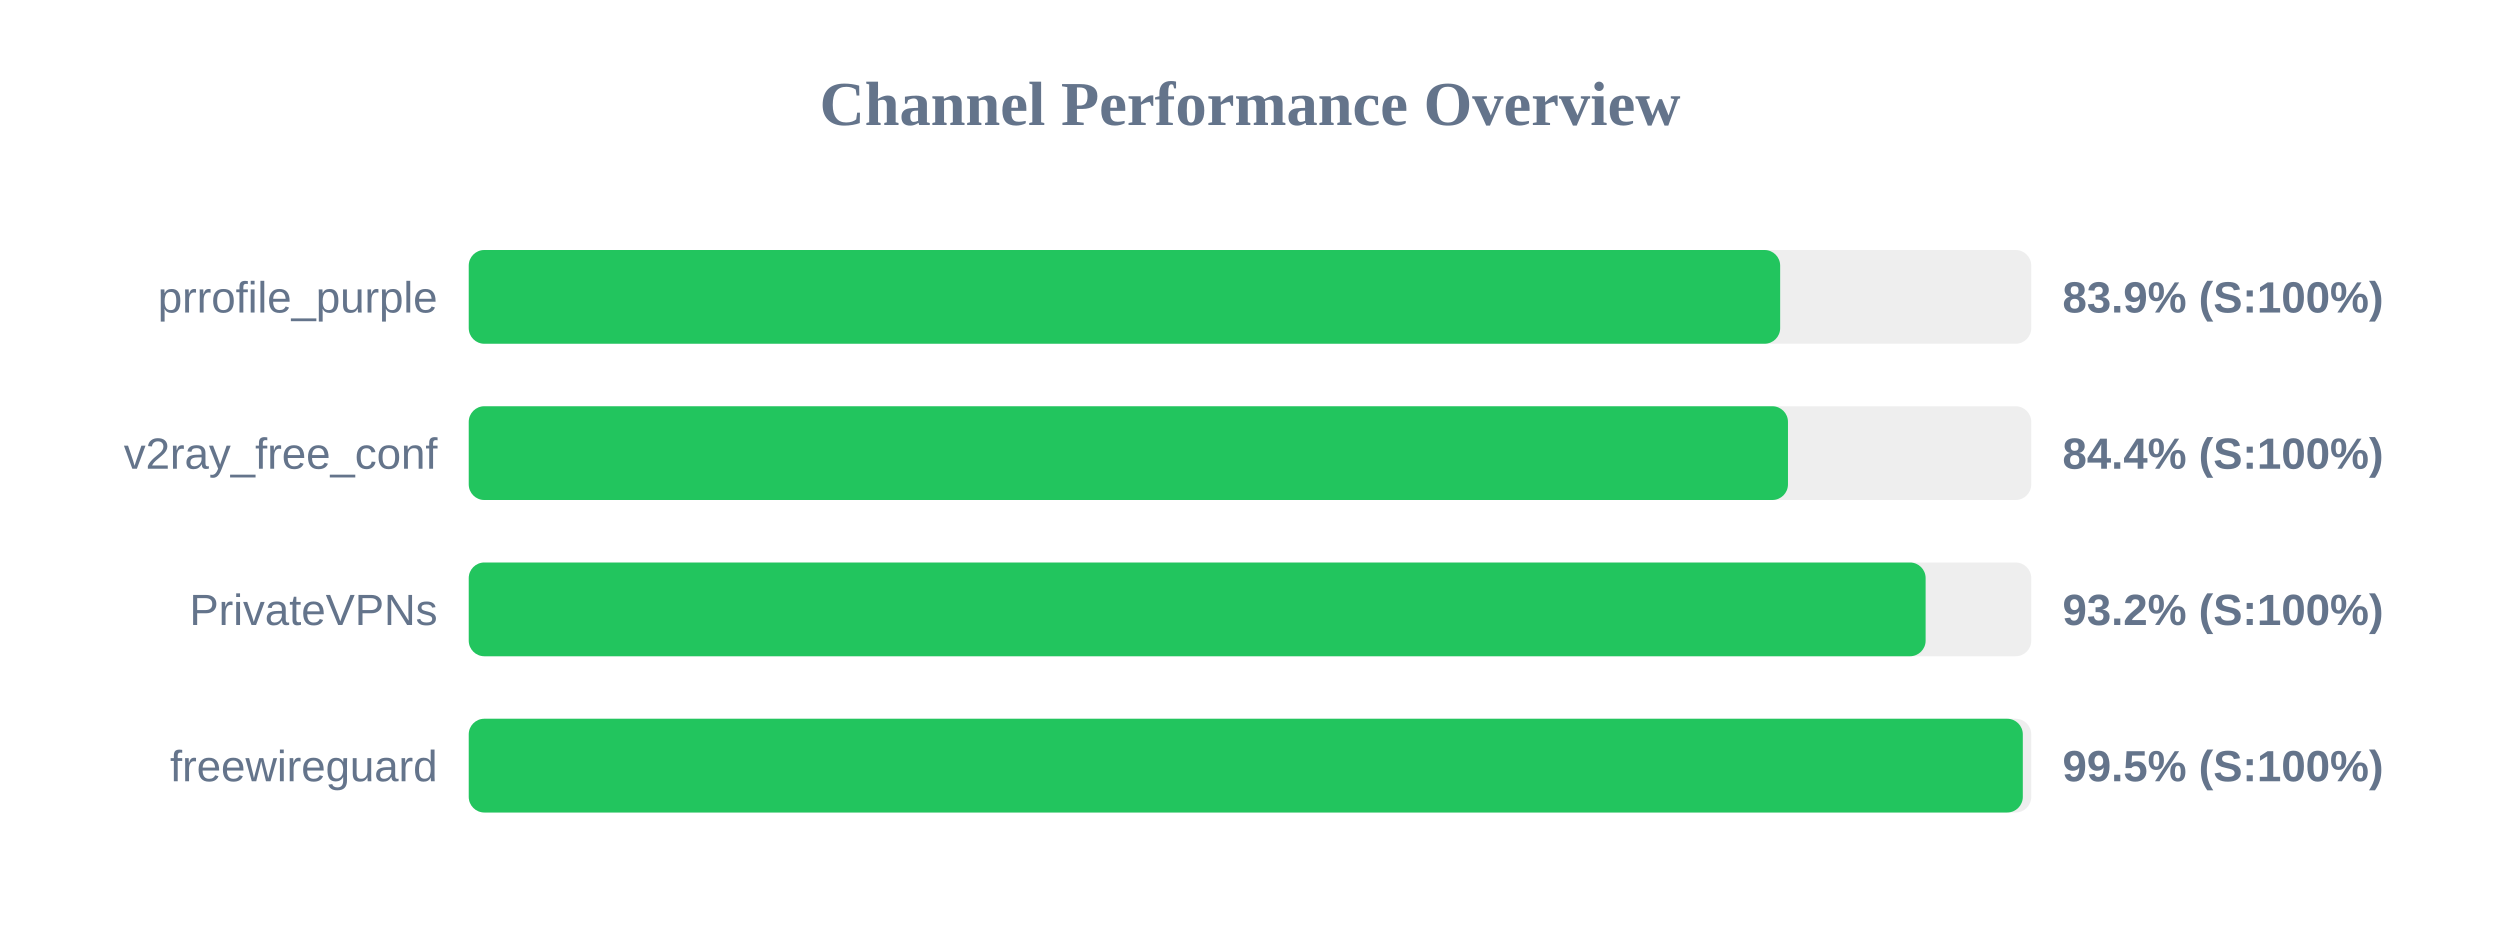
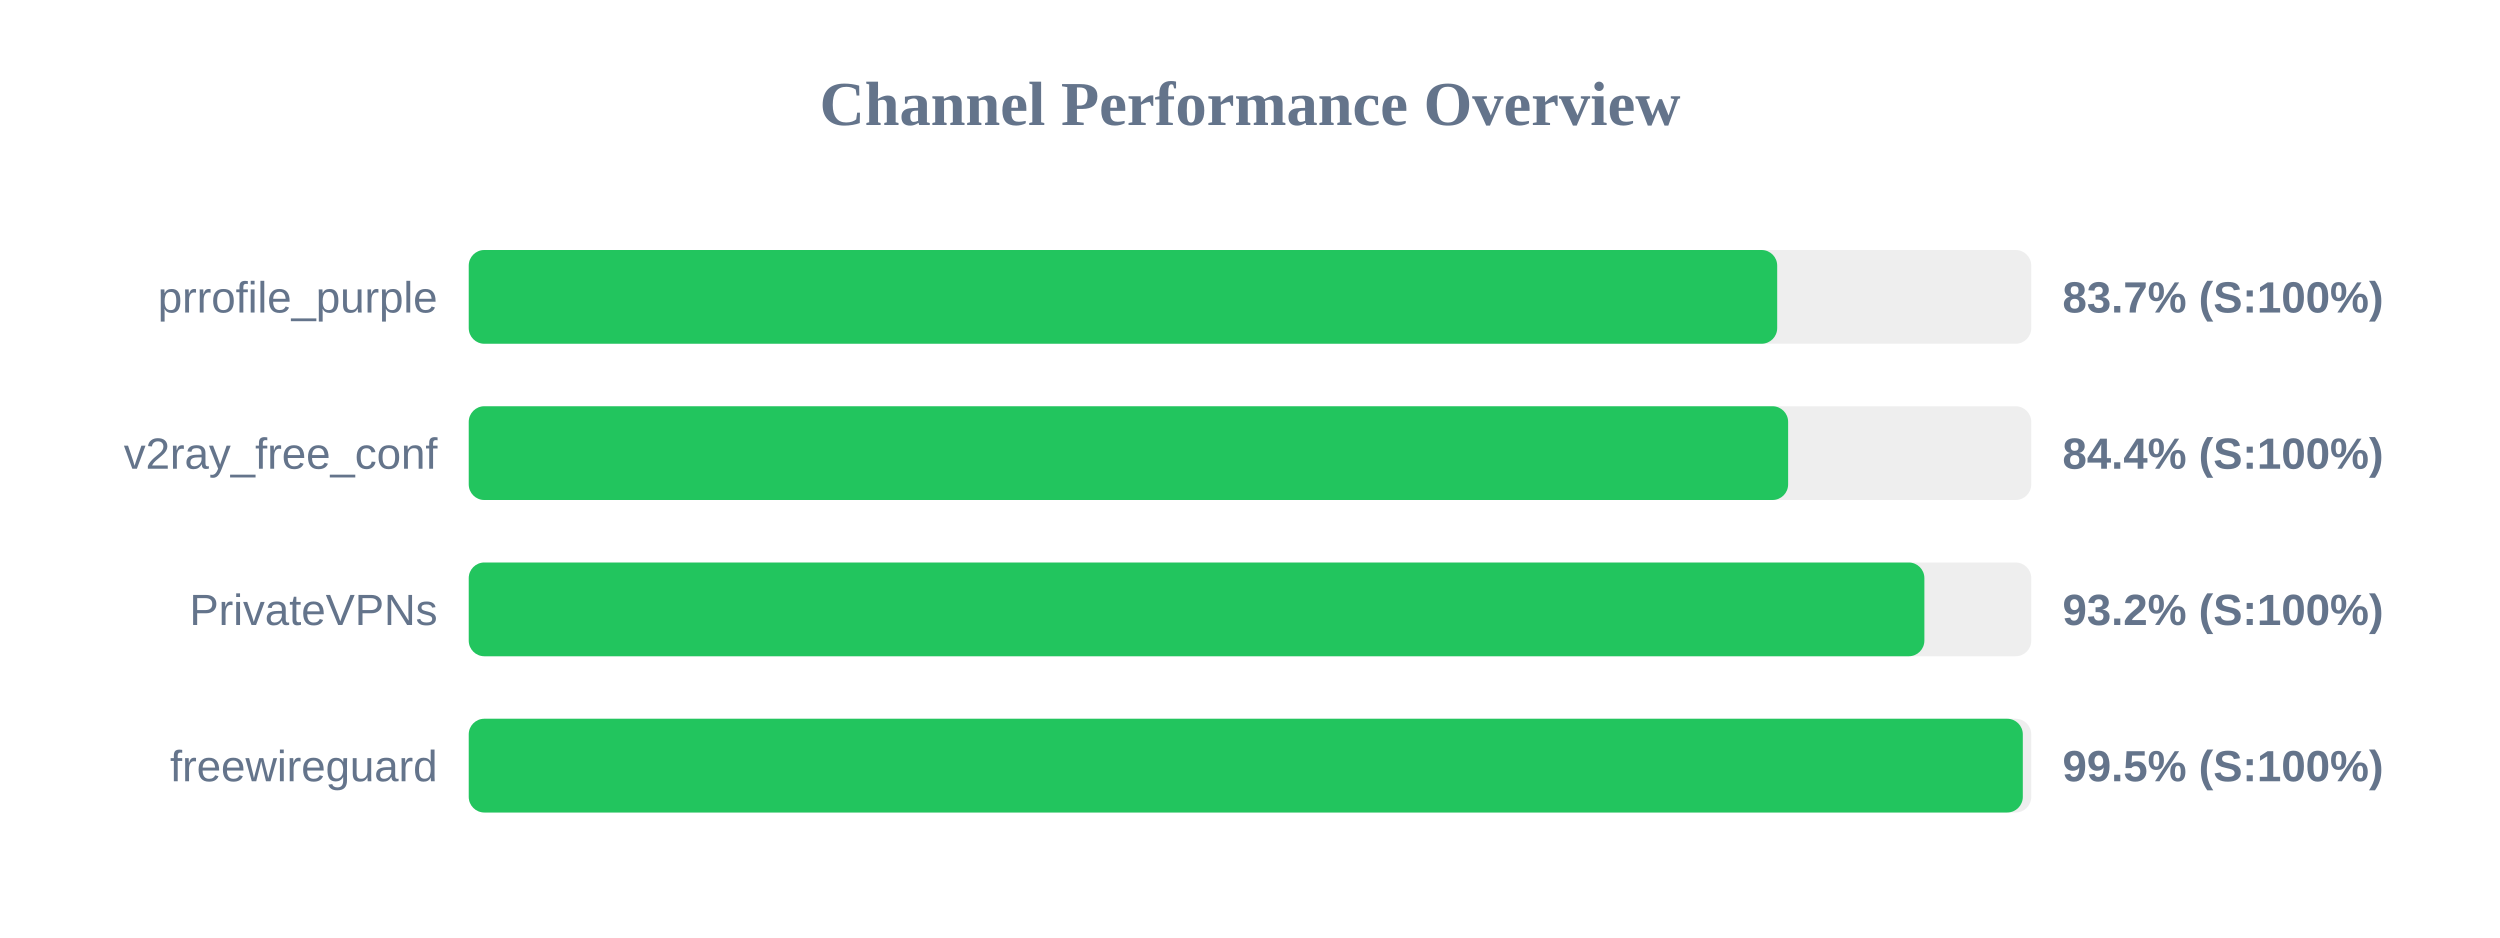
<svg xmlns="http://www.w3.org/2000/svg" width="800" height="300" version="1.1">
  <style>
        .row { font: 14px Arial; fill: #64748b; }
        .score { font: bold 14px Arial; fill: #64748b; }
    </style>
  <text x="400" y="40" text-anchor="middle" font-size="20px" font-weight="bold" fill="#64748b">Channel Performance Overview</text>
  <rect x="150" y="80" width="500" height="30" fill="#eee" rx="5" />
-   <rect x="150" y="80" width="419.65" height="30" fill="#22c55e" rx="5" />
+   <rect x="150" y="80" width="418.7" height="30" fill="#22c55e" rx="5" />
  <text x="140" y="100" text-anchor="end" class="row">prrofile_purple</text>
-   <text x="660" y="100" text-anchor="start" class="score">83.9% (S:100%)</text>
+   <text x="660" y="100" text-anchor="start" class="score">83.7% (S:100%)</text>
  <rect x="150" y="130" width="500" height="30" fill="#eee" rx="5" />
-   <rect x="150" y="130" width="422.15" height="30" fill="#22c55e" rx="5" />
+   <rect x="150" y="130" width="422.2" height="30" fill="#22c55e" rx="5" />
  <text x="140" y="150" text-anchor="end" class="row">v2ray_free_conf</text>
  <text x="660" y="150" text-anchor="start" class="score">84.4% (S:100%)</text>
  <rect x="150" y="180" width="500" height="30" fill="#eee" rx="5" />
-   <rect x="150" y="180" width="466.2" height="30" fill="#22c55e" rx="5" />
+   <rect x="150" y="180" width="465.8" height="30" fill="#22c55e" rx="5" />
  <text x="140" y="200" text-anchor="end" class="row">PrivateVPNs</text>
  <text x="660" y="200" text-anchor="start" class="score">93.2% (S:100%)</text>
  <rect x="150" y="230" width="500" height="30" fill="#eee" rx="5" />
  <rect x="150" y="230" width="497.3" height="30" fill="#22c55e" rx="5" />
  <text x="140" y="250" text-anchor="end" class="row">freewireguard</text>
  <text x="660" y="250" text-anchor="start" class="score">99.5% (S:100%)</text>
</svg>
